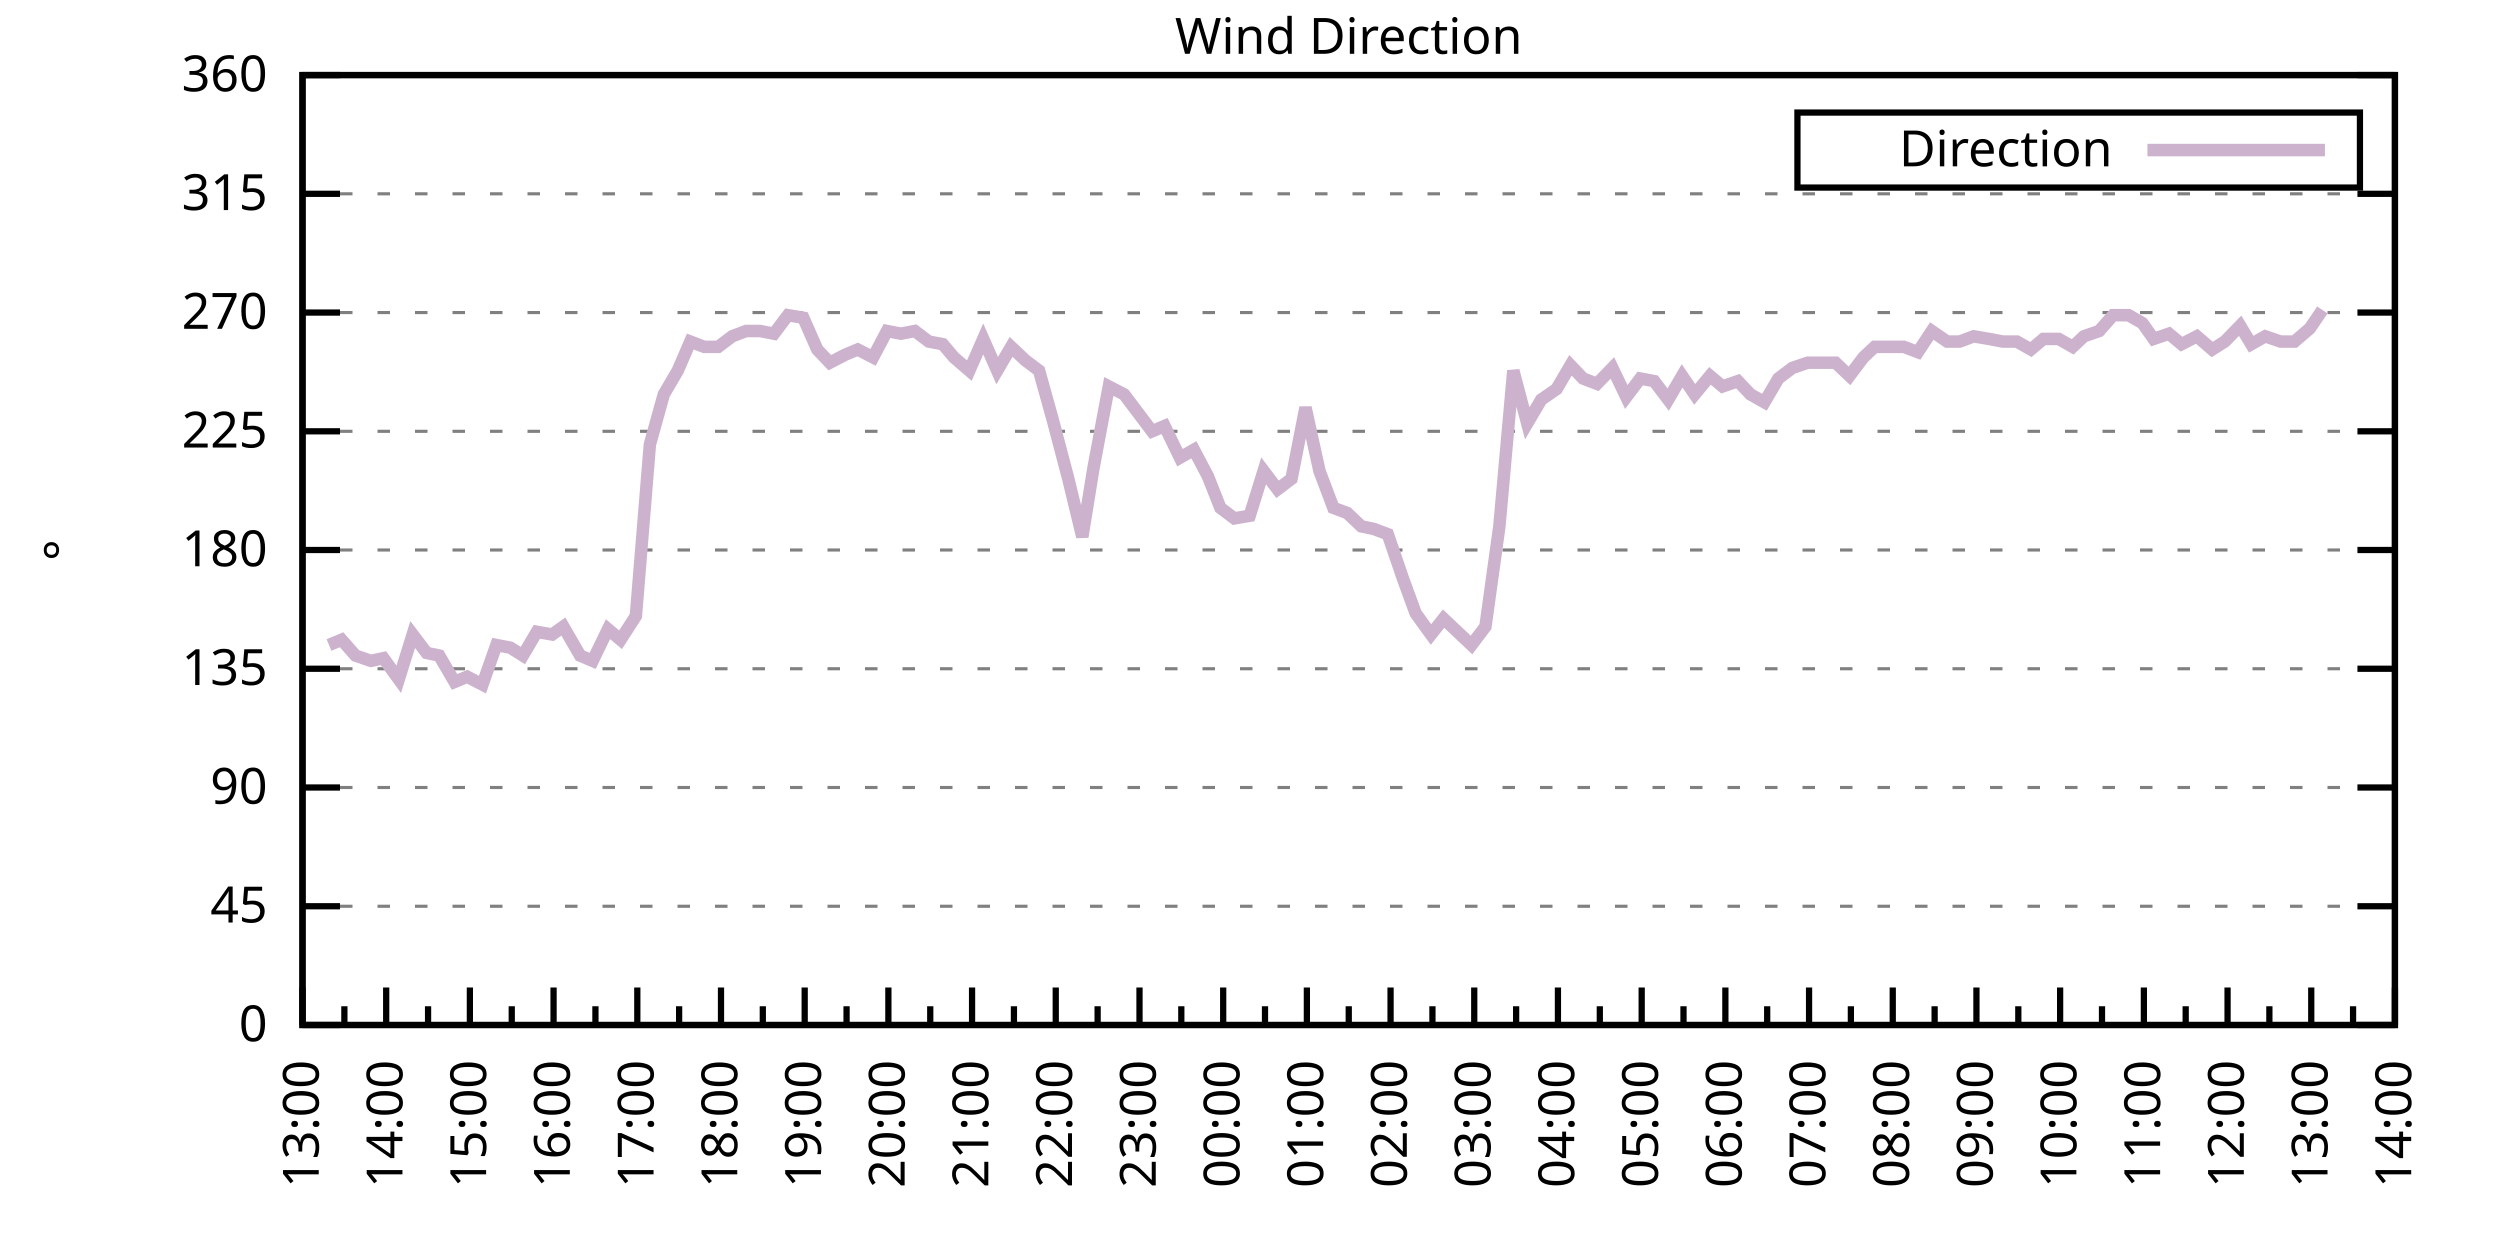
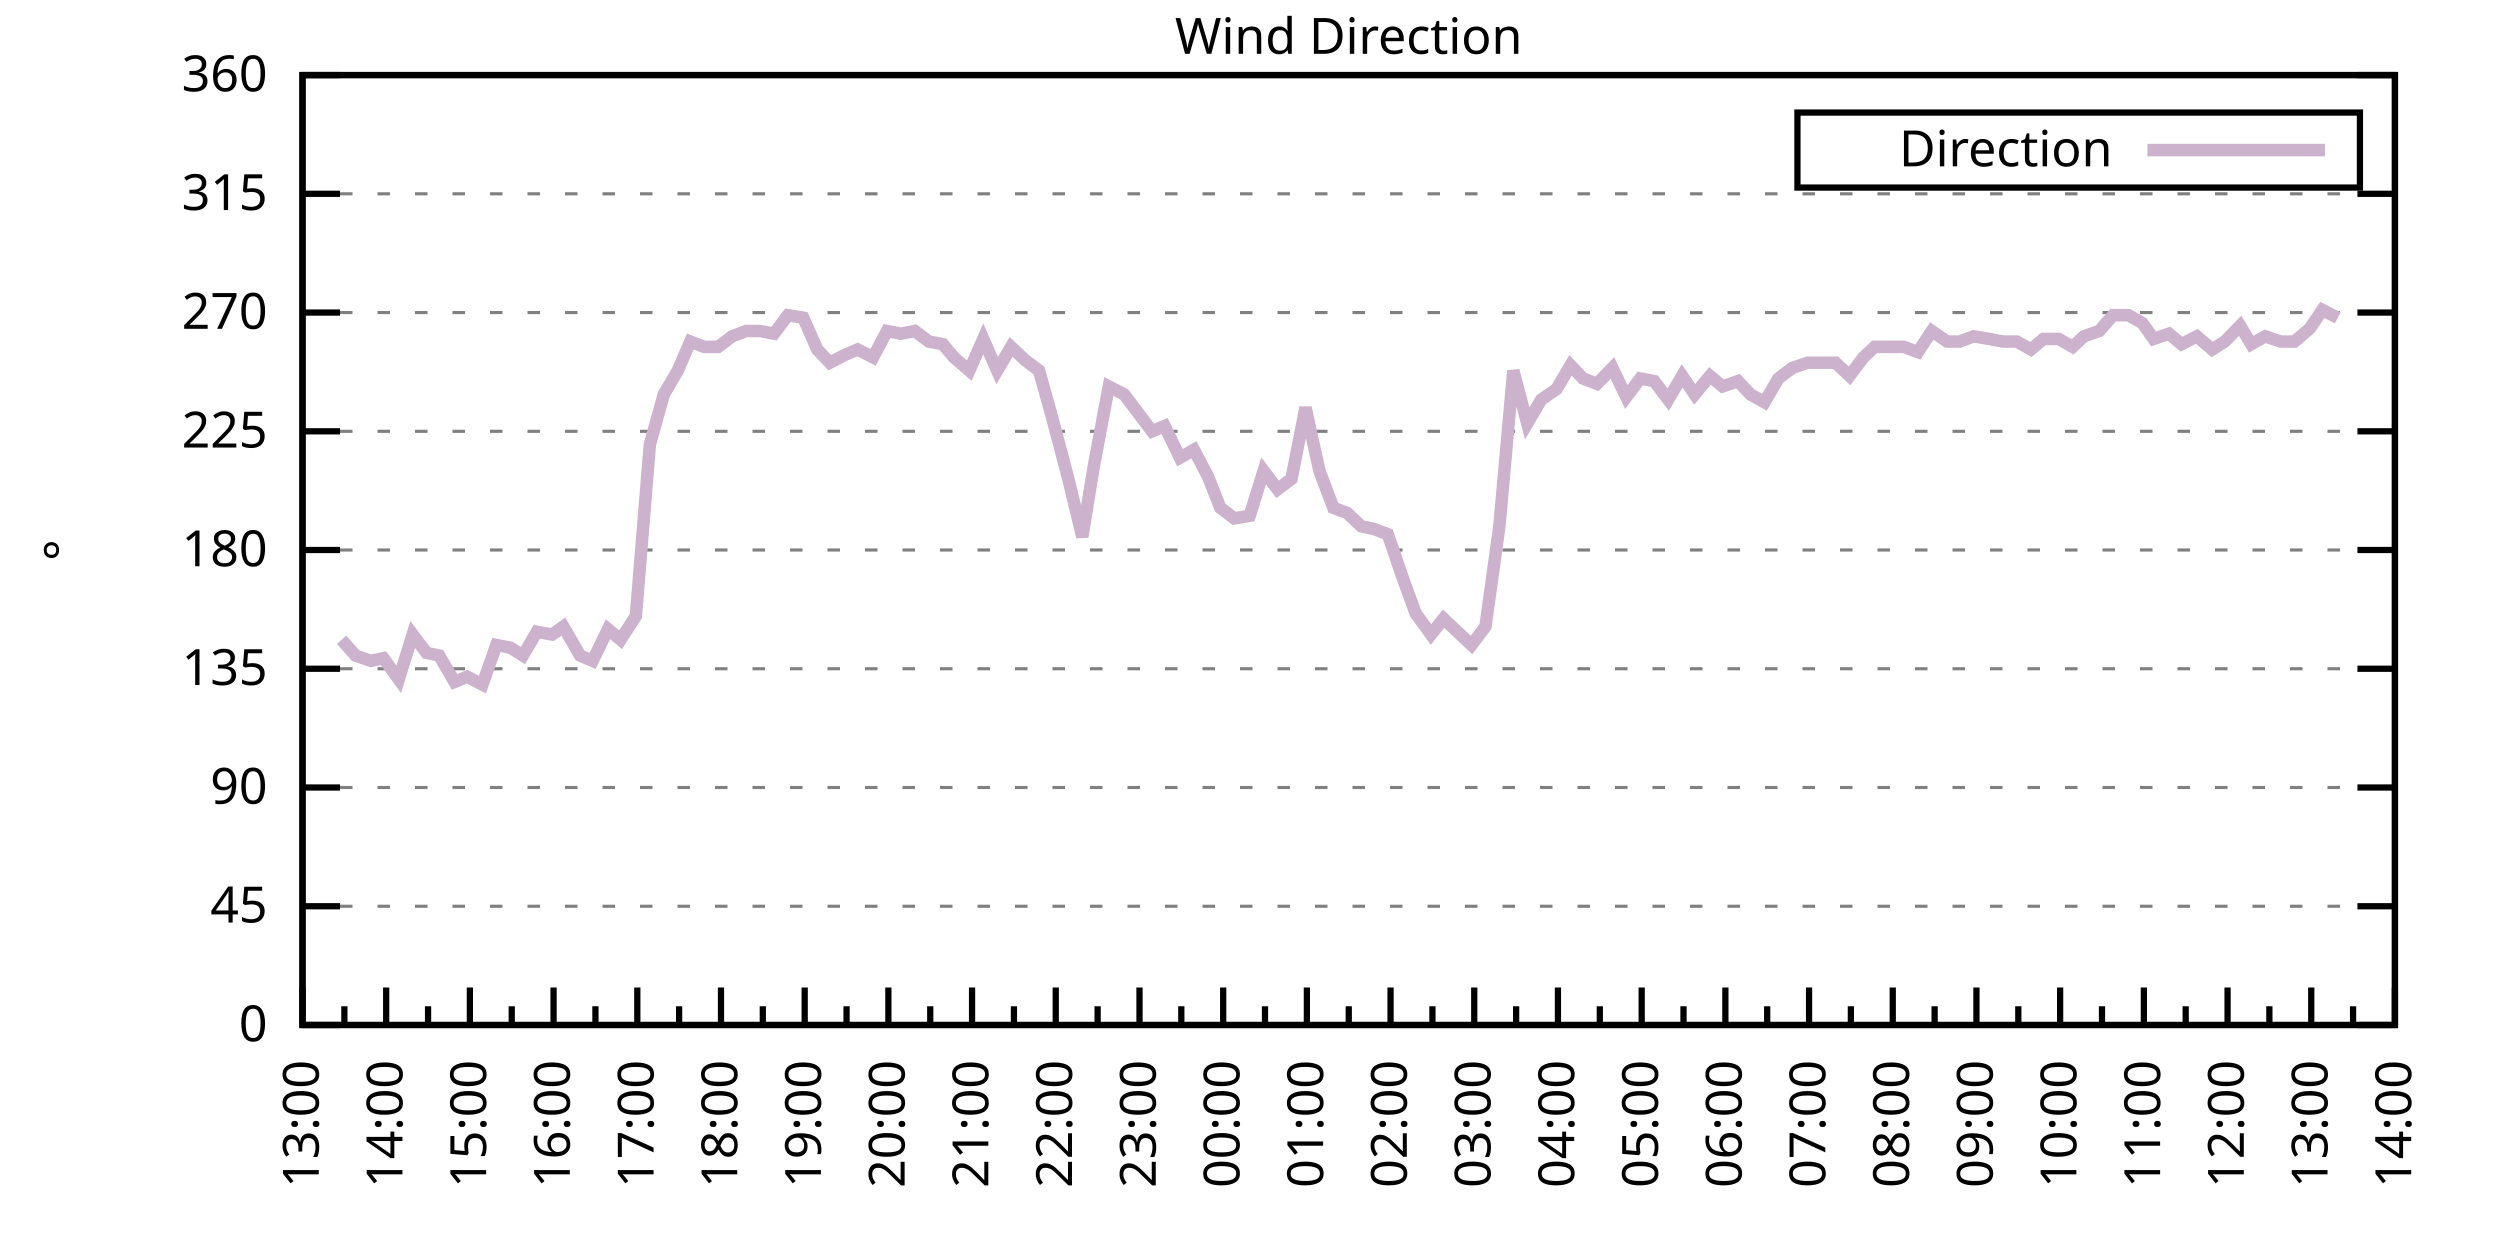
<svg xmlns="http://www.w3.org/2000/svg" xmlns:xlink="http://www.w3.org/1999/xlink" width="400" height="200" viewBox="0 0 400 200">
  <g id="gnuplot_canvas">
    <rect x="0" y="0" width="400" height="200" fill="none" />
    <defs>
      <circle id="gpDot" r="0.5" stroke-width="0.5" stroke="currentColor" />
      <path id="gpPt0" stroke-width="0.333" stroke="currentColor" d="M-1,0 h2 M0,-1 v2" />
      <path id="gpPt1" stroke-width="0.333" stroke="currentColor" d="M-1,-1 L1,1 M1,-1 L-1,1" />
      <path id="gpPt2" stroke-width="0.333" stroke="currentColor" d="M-1,0 L1,0 M0,-1 L0,1 M-1,-1 L1,1 M-1,1 L1,-1" />
      <rect id="gpPt3" stroke-width="0.333" stroke="currentColor" x="-1" y="-1" width="2" height="2" />
      <rect id="gpPt4" stroke-width="0.333" stroke="currentColor" fill="currentColor" x="-1" y="-1" width="2" height="2" />
      <circle id="gpPt5" stroke-width="0.333" stroke="currentColor" cx="0" cy="0" r="1" />
      <use xlink:href="#gpPt5" id="gpPt6" fill="currentColor" stroke="none" />
      <path id="gpPt7" stroke-width="0.333" stroke="currentColor" d="M0,-1.33 L-1.33,0.67 L1.33,0.67 z" />
      <use xlink:href="#gpPt7" id="gpPt8" fill="currentColor" stroke="none" />
      <use xlink:href="#gpPt7" id="gpPt9" stroke="currentColor" transform="rotate(180)" />
      <use xlink:href="#gpPt9" id="gpPt10" fill="currentColor" stroke="none" />
      <use xlink:href="#gpPt3" id="gpPt11" stroke="currentColor" transform="rotate(45)" />
      <use xlink:href="#gpPt11" id="gpPt12" fill="currentColor" stroke="none" />
      <path id="gpPt13" stroke-width="0.333" stroke="currentColor" d="M0,1.330 L1.265,0.411 L0.782,-1.067 L-0.782,-1.076 L-1.265,0.411 z" />
      <use xlink:href="#gpPt13" id="gpPt14" fill="currentColor" stroke="none" />
      <filter id="textbox" filterUnits="objectBoundingBox" x="0" y="0" height="1" width="1">
        <feFlood flood-color="white" flood-opacity="1" result="bgnd" />
        <feComposite in="SourceGraphic" in2="bgnd" operator="atop" />
      </filter>
      <filter id="greybox" filterUnits="objectBoundingBox" x="0" y="0" height="1" width="1">
        <feFlood flood-color="lightgrey" flood-opacity="1" result="grey" />
        <feComposite in="SourceGraphic" in2="grey" operator="atop" />
      </filter>
    </defs>
    <g fill="none" color="white" stroke="currentColor" stroke-width="1.00" stroke-linecap="butt" stroke-linejoin="miter">
</g>
    <g fill="none" color="black" stroke="currentColor" stroke-width="1.00" stroke-linecap="butt" stroke-linejoin="miter">
      <g stroke="none" shape-rendering="crispEdges">
        <polygon fill="rgb(255, 255, 255)" points="48.40,164.00 383.18,164.00 383.18,12.02 48.40,12.02 " />
      </g>
    </g>
    <g fill="none" color="black" stroke="currentColor" stroke-width="1.00" stroke-linecap="butt" stroke-linejoin="miter">
</g>
    <g fill="none" color="black" stroke="black" stroke-width="0.50" stroke-linecap="butt" stroke-linejoin="miter">
</g>
    <g fill="none" color="gray" stroke="currentColor" stroke-width="0.50" stroke-linecap="butt" stroke-linejoin="miter">
      <path stroke="gray" stroke-dasharray="2,4" class="gridline" d="M48.40,164.00 L383.19,164.00  " />
    </g>
    <g fill="none" color="gray" stroke="gray" stroke-width="1.00" stroke-linecap="butt" stroke-linejoin="miter">
</g>
    <g fill="none" color="black" stroke="currentColor" stroke-width="1.00" stroke-linecap="butt" stroke-linejoin="miter">
      <path stroke="black" d="M48.40,164.00 L54.40,164.00 M383.19,164.00 L377.19,164.00  " />
      <g transform="translate(42.80,166.60)" stroke="none" fill="black" font-family="Sans" font-size="8.00" text-anchor="end">
        <text>
          <tspan font-family="Sans"> 0</tspan>
        </text>
      </g>
    </g>
    <g fill="none" color="black" stroke="currentColor" stroke-width="1.00" stroke-linecap="butt" stroke-linejoin="miter">
</g>
    <g fill="none" color="black" stroke="black" stroke-width="0.50" stroke-linecap="butt" stroke-linejoin="miter">
</g>
    <g fill="none" color="gray" stroke="currentColor" stroke-width="0.50" stroke-linecap="butt" stroke-linejoin="miter">
      <path stroke="gray" stroke-dasharray="2,4" class="gridline" d="M48.40,145.00 L383.19,145.00  " />
    </g>
    <g fill="none" color="gray" stroke="gray" stroke-width="1.00" stroke-linecap="butt" stroke-linejoin="miter">
</g>
    <g fill="none" color="black" stroke="currentColor" stroke-width="1.00" stroke-linecap="butt" stroke-linejoin="miter">
      <path stroke="black" d="M48.40,145.00 L54.40,145.00 M383.19,145.00 L377.19,145.00  " />
      <g transform="translate(42.80,147.60)" stroke="none" fill="black" font-family="Sans" font-size="8.00" text-anchor="end">
        <text>
          <tspan font-family="Sans"> 45</tspan>
        </text>
      </g>
    </g>
    <g fill="none" color="black" stroke="currentColor" stroke-width="1.00" stroke-linecap="butt" stroke-linejoin="miter">
</g>
    <g fill="none" color="black" stroke="black" stroke-width="0.50" stroke-linecap="butt" stroke-linejoin="miter">
</g>
    <g fill="none" color="gray" stroke="currentColor" stroke-width="0.50" stroke-linecap="butt" stroke-linejoin="miter">
      <path stroke="gray" stroke-dasharray="2,4" class="gridline" d="M48.40,126.00 L383.19,126.00  " />
    </g>
    <g fill="none" color="gray" stroke="gray" stroke-width="1.00" stroke-linecap="butt" stroke-linejoin="miter">
</g>
    <g fill="none" color="black" stroke="currentColor" stroke-width="1.00" stroke-linecap="butt" stroke-linejoin="miter">
      <path stroke="black" d="M48.40,126.00 L54.40,126.00 M383.19,126.00 L377.19,126.00  " />
      <g transform="translate(42.80,128.60)" stroke="none" fill="black" font-family="Sans" font-size="8.00" text-anchor="end">
        <text>
          <tspan font-family="Sans"> 90</tspan>
        </text>
      </g>
    </g>
    <g fill="none" color="black" stroke="currentColor" stroke-width="1.00" stroke-linecap="butt" stroke-linejoin="miter">
</g>
    <g fill="none" color="black" stroke="black" stroke-width="0.50" stroke-linecap="butt" stroke-linejoin="miter">
</g>
    <g fill="none" color="gray" stroke="currentColor" stroke-width="0.50" stroke-linecap="butt" stroke-linejoin="miter">
      <path stroke="gray" stroke-dasharray="2,4" class="gridline" d="M48.40,107.00 L383.19,107.00  " />
    </g>
    <g fill="none" color="gray" stroke="gray" stroke-width="1.00" stroke-linecap="butt" stroke-linejoin="miter">
</g>
    <g fill="none" color="black" stroke="currentColor" stroke-width="1.00" stroke-linecap="butt" stroke-linejoin="miter">
      <path stroke="black" d="M48.40,107.00 L54.40,107.00 M383.19,107.00 L377.19,107.00  " />
      <g transform="translate(42.80,109.60)" stroke="none" fill="black" font-family="Sans" font-size="8.00" text-anchor="end">
        <text>
          <tspan font-family="Sans"> 135</tspan>
        </text>
      </g>
    </g>
    <g fill="none" color="black" stroke="currentColor" stroke-width="1.00" stroke-linecap="butt" stroke-linejoin="miter">
</g>
    <g fill="none" color="black" stroke="black" stroke-width="0.50" stroke-linecap="butt" stroke-linejoin="miter">
</g>
    <g fill="none" color="gray" stroke="currentColor" stroke-width="0.50" stroke-linecap="butt" stroke-linejoin="miter">
      <path stroke="gray" stroke-dasharray="2,4" class="gridline" d="M48.40,88.00 L383.19,88.00  " />
    </g>
    <g fill="none" color="gray" stroke="gray" stroke-width="1.00" stroke-linecap="butt" stroke-linejoin="miter">
</g>
    <g fill="none" color="black" stroke="currentColor" stroke-width="1.00" stroke-linecap="butt" stroke-linejoin="miter">
      <path stroke="black" d="M48.40,88.00 L54.40,88.00 M383.19,88.00 L377.19,88.00  " />
      <g transform="translate(42.80,90.60)" stroke="none" fill="black" font-family="Sans" font-size="8.00" text-anchor="end">
        <text>
          <tspan font-family="Sans"> 180</tspan>
        </text>
      </g>
    </g>
    <g fill="none" color="black" stroke="currentColor" stroke-width="1.00" stroke-linecap="butt" stroke-linejoin="miter">
</g>
    <g fill="none" color="black" stroke="black" stroke-width="0.50" stroke-linecap="butt" stroke-linejoin="miter">
</g>
    <g fill="none" color="gray" stroke="currentColor" stroke-width="0.50" stroke-linecap="butt" stroke-linejoin="miter">
      <path stroke="gray" stroke-dasharray="2,4" class="gridline" d="M48.40,69.01 L383.19,69.01  " />
    </g>
    <g fill="none" color="gray" stroke="gray" stroke-width="1.00" stroke-linecap="butt" stroke-linejoin="miter">
</g>
    <g fill="none" color="black" stroke="currentColor" stroke-width="1.00" stroke-linecap="butt" stroke-linejoin="miter">
      <path stroke="black" d="M48.40,69.01 L54.40,69.01 M383.19,69.01 L377.19,69.01  " />
      <g transform="translate(42.80,71.61)" stroke="none" fill="black" font-family="Sans" font-size="8.00" text-anchor="end">
        <text>
          <tspan font-family="Sans"> 225</tspan>
        </text>
      </g>
    </g>
    <g fill="none" color="black" stroke="currentColor" stroke-width="1.00" stroke-linecap="butt" stroke-linejoin="miter">
</g>
    <g fill="none" color="black" stroke="black" stroke-width="0.50" stroke-linecap="butt" stroke-linejoin="miter">
</g>
    <g fill="none" color="gray" stroke="currentColor" stroke-width="0.50" stroke-linecap="butt" stroke-linejoin="miter">
      <path stroke="gray" stroke-dasharray="2,4" class="gridline" d="M48.40,50.01 L383.19,50.01  " />
    </g>
    <g fill="none" color="gray" stroke="gray" stroke-width="1.00" stroke-linecap="butt" stroke-linejoin="miter">
</g>
    <g fill="none" color="black" stroke="currentColor" stroke-width="1.00" stroke-linecap="butt" stroke-linejoin="miter">
      <path stroke="black" d="M48.40,50.01 L54.40,50.01 M383.19,50.01 L377.19,50.01  " />
      <g transform="translate(42.80,52.61)" stroke="none" fill="black" font-family="Sans" font-size="8.00" text-anchor="end">
        <text>
          <tspan font-family="Sans"> 270</tspan>
        </text>
      </g>
    </g>
    <g fill="none" color="black" stroke="currentColor" stroke-width="1.00" stroke-linecap="butt" stroke-linejoin="miter">
</g>
    <g fill="none" color="black" stroke="black" stroke-width="0.50" stroke-linecap="butt" stroke-linejoin="miter">
</g>
    <g fill="none" color="gray" stroke="currentColor" stroke-width="0.50" stroke-linecap="butt" stroke-linejoin="miter">
      <path stroke="gray" stroke-dasharray="2,4" class="gridline" d="M48.40,31.01 L383.19,31.01  " />
    </g>
    <g fill="none" color="gray" stroke="gray" stroke-width="1.00" stroke-linecap="butt" stroke-linejoin="miter">
</g>
    <g fill="none" color="black" stroke="currentColor" stroke-width="1.00" stroke-linecap="butt" stroke-linejoin="miter">
      <path stroke="black" d="M48.40,31.01 L54.40,31.01 M383.19,31.01 L377.19,31.01  " />
      <g transform="translate(42.80,33.61)" stroke="none" fill="black" font-family="Sans" font-size="8.00" text-anchor="end">
        <text>
          <tspan font-family="Sans"> 315</tspan>
        </text>
      </g>
    </g>
    <g fill="none" color="black" stroke="currentColor" stroke-width="1.00" stroke-linecap="butt" stroke-linejoin="miter">
</g>
    <g fill="none" color="black" stroke="black" stroke-width="0.50" stroke-linecap="butt" stroke-linejoin="miter">
</g>
    <g fill="none" color="gray" stroke="currentColor" stroke-width="0.50" stroke-linecap="butt" stroke-linejoin="miter">
      <path stroke="gray" stroke-dasharray="2,4" class="gridline" d="M48.40,12.01 L383.19,12.01  " />
    </g>
    <g fill="none" color="gray" stroke="gray" stroke-width="1.00" stroke-linecap="butt" stroke-linejoin="miter">
</g>
    <g fill="none" color="black" stroke="currentColor" stroke-width="1.00" stroke-linecap="butt" stroke-linejoin="miter">
      <path stroke="black" d="M48.40,12.01 L54.40,12.01 M383.19,12.01 L377.19,12.01  " />
      <g transform="translate(42.80,14.61)" stroke="none" fill="black" font-family="Sans" font-size="8.00" text-anchor="end">
        <text>
          <tspan font-family="Sans"> 360</tspan>
        </text>
      </g>
    </g>
    <g fill="none" color="black" stroke="currentColor" stroke-width="1.00" stroke-linecap="butt" stroke-linejoin="miter">
      <path stroke="black" d="M48.40,164.00 L48.40,158.00  " />
      <g transform="translate(51.00,169.60) rotate(270)" stroke="none" fill="black" font-family="Sans" font-size="8.00" text-anchor="end">
        <text>
          <tspan font-family="Sans">13:00</tspan>
        </text>
      </g>
    </g>
    <g fill="none" color="black" stroke="currentColor" stroke-width="1.00" stroke-linecap="butt" stroke-linejoin="miter">
      <path stroke="black" d="M55.10,164.00 L55.10,161.00 M61.79,164.00 L61.79,158.00  " />
      <g transform="translate(64.39,169.60) rotate(270)" stroke="none" fill="black" font-family="Sans" font-size="8.00" text-anchor="end">
        <text>
          <tspan font-family="Sans">14:00</tspan>
        </text>
      </g>
    </g>
    <g fill="none" color="black" stroke="currentColor" stroke-width="1.00" stroke-linecap="butt" stroke-linejoin="miter">
      <path stroke="black" d="M68.49,164.00 L68.49,161.00 M75.18,164.00 L75.18,158.00  " />
      <g transform="translate(77.78,169.60) rotate(270)" stroke="none" fill="black" font-family="Sans" font-size="8.00" text-anchor="end">
        <text>
          <tspan font-family="Sans">15:00</tspan>
        </text>
      </g>
    </g>
    <g fill="none" color="black" stroke="currentColor" stroke-width="1.00" stroke-linecap="butt" stroke-linejoin="miter">
      <path stroke="black" d="M81.88,164.00 L81.88,161.00 M88.57,164.00 L88.57,158.00  " />
      <g transform="translate(91.17,169.60) rotate(270)" stroke="none" fill="black" font-family="Sans" font-size="8.00" text-anchor="end">
        <text>
          <tspan font-family="Sans">16:00</tspan>
        </text>
      </g>
    </g>
    <g fill="none" color="black" stroke="currentColor" stroke-width="1.00" stroke-linecap="butt" stroke-linejoin="miter">
      <path stroke="black" d="M95.27,164.00 L95.27,161.00 M101.97,164.00 L101.97,158.00  " />
      <g transform="translate(104.57,169.60) rotate(270)" stroke="none" fill="black" font-family="Sans" font-size="8.00" text-anchor="end">
        <text>
          <tspan font-family="Sans">17:00</tspan>
        </text>
      </g>
    </g>
    <g fill="none" color="black" stroke="currentColor" stroke-width="1.00" stroke-linecap="butt" stroke-linejoin="miter">
      <path stroke="black" d="M108.66,164.00 L108.66,161.00 M115.36,164.00 L115.36,158.00  " />
      <g transform="translate(117.96,169.60) rotate(270)" stroke="none" fill="black" font-family="Sans" font-size="8.00" text-anchor="end">
        <text>
          <tspan font-family="Sans">18:00</tspan>
        </text>
      </g>
    </g>
    <g fill="none" color="black" stroke="currentColor" stroke-width="1.00" stroke-linecap="butt" stroke-linejoin="miter">
      <path stroke="black" d="M122.05,164.00 L122.05,161.00 M128.75,164.00 L128.75,158.00  " />
      <g transform="translate(131.35,169.60) rotate(270)" stroke="none" fill="black" font-family="Sans" font-size="8.00" text-anchor="end">
        <text>
          <tspan font-family="Sans">19:00</tspan>
        </text>
      </g>
    </g>
    <g fill="none" color="black" stroke="currentColor" stroke-width="1.00" stroke-linecap="butt" stroke-linejoin="miter">
      <path stroke="black" d="M135.45,164.00 L135.45,161.00 M142.14,164.00 L142.14,158.00  " />
      <g transform="translate(144.74,169.60) rotate(270)" stroke="none" fill="black" font-family="Sans" font-size="8.00" text-anchor="end">
        <text>
          <tspan font-family="Sans">20:00</tspan>
        </text>
      </g>
    </g>
    <g fill="none" color="black" stroke="currentColor" stroke-width="1.00" stroke-linecap="butt" stroke-linejoin="miter">
      <path stroke="black" d="M148.84,164.00 L148.84,161.00 M155.53,164.00 L155.53,158.00  " />
      <g transform="translate(158.13,169.60) rotate(270)" stroke="none" fill="black" font-family="Sans" font-size="8.00" text-anchor="end">
        <text>
          <tspan font-family="Sans">21:00</tspan>
        </text>
      </g>
    </g>
    <g fill="none" color="black" stroke="currentColor" stroke-width="1.00" stroke-linecap="butt" stroke-linejoin="miter">
      <path stroke="black" d="M162.23,164.00 L162.23,161.00 M168.92,164.00 L168.92,158.00  " />
      <g transform="translate(171.52,169.60) rotate(270)" stroke="none" fill="black" font-family="Sans" font-size="8.00" text-anchor="end">
        <text>
          <tspan font-family="Sans">22:00</tspan>
        </text>
      </g>
    </g>
    <g fill="none" color="black" stroke="currentColor" stroke-width="1.00" stroke-linecap="butt" stroke-linejoin="miter">
      <path stroke="black" d="M175.62,164.00 L175.62,161.00 M182.32,164.00 L182.32,158.00  " />
      <g transform="translate(184.92,169.60) rotate(270)" stroke="none" fill="black" font-family="Sans" font-size="8.00" text-anchor="end">
        <text>
          <tspan font-family="Sans">23:00</tspan>
        </text>
      </g>
    </g>
    <g fill="none" color="black" stroke="currentColor" stroke-width="1.00" stroke-linecap="butt" stroke-linejoin="miter">
      <path stroke="black" d="M189.01,164.00 L189.01,161.00 M195.71,164.00 L195.71,158.00  " />
      <g transform="translate(198.31,169.60) rotate(270)" stroke="none" fill="black" font-family="Sans" font-size="8.00" text-anchor="end">
        <text>
          <tspan font-family="Sans">00:00</tspan>
        </text>
      </g>
    </g>
    <g fill="none" color="black" stroke="currentColor" stroke-width="1.00" stroke-linecap="butt" stroke-linejoin="miter">
      <path stroke="black" d="M202.40,164.00 L202.40,161.00 M209.10,164.00 L209.10,158.00  " />
      <g transform="translate(211.70,169.60) rotate(270)" stroke="none" fill="black" font-family="Sans" font-size="8.00" text-anchor="end">
        <text>
          <tspan font-family="Sans">01:00</tspan>
        </text>
      </g>
    </g>
    <g fill="none" color="black" stroke="currentColor" stroke-width="1.00" stroke-linecap="butt" stroke-linejoin="miter">
      <path stroke="black" d="M215.80,164.00 L215.80,161.00 M222.49,164.00 L222.49,158.00  " />
      <g transform="translate(225.09,169.60) rotate(270)" stroke="none" fill="black" font-family="Sans" font-size="8.00" text-anchor="end">
        <text>
          <tspan font-family="Sans">02:00</tspan>
        </text>
      </g>
    </g>
    <g fill="none" color="black" stroke="currentColor" stroke-width="1.00" stroke-linecap="butt" stroke-linejoin="miter">
      <path stroke="black" d="M229.19,164.00 L229.19,161.00 M235.88,164.00 L235.88,158.00  " />
      <g transform="translate(238.48,169.60) rotate(270)" stroke="none" fill="black" font-family="Sans" font-size="8.00" text-anchor="end">
        <text>
          <tspan font-family="Sans">03:00</tspan>
        </text>
      </g>
    </g>
    <g fill="none" color="black" stroke="currentColor" stroke-width="1.00" stroke-linecap="butt" stroke-linejoin="miter">
      <path stroke="black" d="M242.58,164.00 L242.58,161.00 M249.27,164.00 L249.27,158.00  " />
      <g transform="translate(251.87,169.60) rotate(270)" stroke="none" fill="black" font-family="Sans" font-size="8.00" text-anchor="end">
        <text>
          <tspan font-family="Sans">04:00</tspan>
        </text>
      </g>
    </g>
    <g fill="none" color="black" stroke="currentColor" stroke-width="1.00" stroke-linecap="butt" stroke-linejoin="miter">
      <path stroke="black" d="M255.97,164.00 L255.97,161.00 M262.67,164.00 L262.67,158.00  " />
      <g transform="translate(265.27,169.60) rotate(270)" stroke="none" fill="black" font-family="Sans" font-size="8.00" text-anchor="end">
        <text>
          <tspan font-family="Sans">05:00</tspan>
        </text>
      </g>
    </g>
    <g fill="none" color="black" stroke="currentColor" stroke-width="1.00" stroke-linecap="butt" stroke-linejoin="miter">
      <path stroke="black" d="M269.36,164.00 L269.36,161.00 M276.06,164.00 L276.06,158.00  " />
      <g transform="translate(278.66,169.60) rotate(270)" stroke="none" fill="black" font-family="Sans" font-size="8.00" text-anchor="end">
        <text>
          <tspan font-family="Sans">06:00</tspan>
        </text>
      </g>
    </g>
    <g fill="none" color="black" stroke="currentColor" stroke-width="1.00" stroke-linecap="butt" stroke-linejoin="miter">
      <path stroke="black" d="M282.75,164.00 L282.75,161.00 M289.45,164.00 L289.45,158.00  " />
      <g transform="translate(292.05,169.60) rotate(270)" stroke="none" fill="black" font-family="Sans" font-size="8.00" text-anchor="end">
        <text>
          <tspan font-family="Sans">07:00</tspan>
        </text>
      </g>
    </g>
    <g fill="none" color="black" stroke="currentColor" stroke-width="1.00" stroke-linecap="butt" stroke-linejoin="miter">
      <path stroke="black" d="M296.14,164.00 L296.14,161.00 M302.84,164.00 L302.84,158.00  " />
      <g transform="translate(305.44,169.60) rotate(270)" stroke="none" fill="black" font-family="Sans" font-size="8.00" text-anchor="end">
        <text>
          <tspan font-family="Sans">08:00</tspan>
        </text>
      </g>
    </g>
    <g fill="none" color="black" stroke="currentColor" stroke-width="1.00" stroke-linecap="butt" stroke-linejoin="miter">
      <path stroke="black" d="M309.54,164.00 L309.54,161.00 M316.23,164.00 L316.23,158.00  " />
      <g transform="translate(318.83,169.60) rotate(270)" stroke="none" fill="black" font-family="Sans" font-size="8.00" text-anchor="end">
        <text>
          <tspan font-family="Sans">09:00</tspan>
        </text>
      </g>
    </g>
    <g fill="none" color="black" stroke="currentColor" stroke-width="1.00" stroke-linecap="butt" stroke-linejoin="miter">
      <path stroke="black" d="M322.93,164.00 L322.93,161.00 M329.62,164.00 L329.62,158.00  " />
      <g transform="translate(332.22,169.60) rotate(270)" stroke="none" fill="black" font-family="Sans" font-size="8.00" text-anchor="end">
        <text>
          <tspan font-family="Sans">10:00</tspan>
        </text>
      </g>
    </g>
    <g fill="none" color="black" stroke="currentColor" stroke-width="1.00" stroke-linecap="butt" stroke-linejoin="miter">
      <path stroke="black" d="M336.32,164.00 L336.32,161.00 M343.02,164.00 L343.02,158.00  " />
      <g transform="translate(345.62,169.60) rotate(270)" stroke="none" fill="black" font-family="Sans" font-size="8.00" text-anchor="end">
        <text>
          <tspan font-family="Sans">11:00</tspan>
        </text>
      </g>
    </g>
    <g fill="none" color="black" stroke="currentColor" stroke-width="1.00" stroke-linecap="butt" stroke-linejoin="miter">
      <path stroke="black" d="M349.71,164.00 L349.71,161.00 M356.41,164.00 L356.41,158.00  " />
      <g transform="translate(359.01,169.60) rotate(270)" stroke="none" fill="black" font-family="Sans" font-size="8.00" text-anchor="end">
        <text>
          <tspan font-family="Sans">12:00</tspan>
        </text>
      </g>
    </g>
    <g fill="none" color="black" stroke="currentColor" stroke-width="1.00" stroke-linecap="butt" stroke-linejoin="miter">
      <path stroke="black" d="M363.10,164.00 L363.10,161.00 M369.80,164.00 L369.80,158.00  " />
      <g transform="translate(372.40,169.60) rotate(270)" stroke="none" fill="black" font-family="Sans" font-size="8.00" text-anchor="end">
        <text>
          <tspan font-family="Sans">13:00</tspan>
        </text>
      </g>
    </g>
    <g fill="none" color="black" stroke="currentColor" stroke-width="1.00" stroke-linecap="butt" stroke-linejoin="miter">
      <path stroke="black" d="M376.49,164.00 L376.49,161.00 M383.19,164.00 L383.19,158.00  " />
      <g transform="translate(385.79,169.60) rotate(270)" stroke="none" fill="black" font-family="Sans" font-size="8.00" text-anchor="end">
        <text>
          <tspan font-family="Sans">14:00</tspan>
        </text>
      </g>
    </g>
    <g fill="none" color="black" stroke="currentColor" stroke-width="1.00" stroke-linecap="butt" stroke-linejoin="miter">
</g>
    <g fill="none" color="black" stroke="currentColor" stroke-width="1.00" stroke-linecap="butt" stroke-linejoin="miter">
      <path stroke="black" d="M48.40,12.01 L48.40,164.00 L383.19,164.00 L383.19,12.01 L48.40,12.01 Z  " />
    </g>
    <g fill="none" color="black" stroke="currentColor" stroke-width="1.00" stroke-linecap="butt" stroke-linejoin="miter">
      <g transform="translate(12.80,88.01) rotate(270)" stroke="none" fill="black" font-family="Sans" font-size="8.00" text-anchor="middle">
        <text>
          <tspan font-family="Sans">°</tspan>
        </text>
      </g>
    </g>
    <g fill="none" color="black" stroke="currentColor" stroke-width="1.00" stroke-linecap="butt" stroke-linejoin="miter">
</g>
    <g fill="none" color="black" stroke="currentColor" stroke-width="1.00" stroke-linecap="butt" stroke-linejoin="miter">
      <path stroke="black" d="M287.59,30.01 L287.59,18.01 L377.59,18.01 L377.59,30.01 L287.59,30.01 Z  " />
    </g>
    <g id="Wind_direction_plot_1">
      <g fill="none" color="white" stroke="black" stroke-width="2.00" stroke-linecap="butt" stroke-linejoin="miter">
</g>
      <g fill="none" color="black" stroke="currentColor" stroke-width="2.00" stroke-linecap="butt" stroke-linejoin="miter">
        <g transform="translate(337.99,26.61)" stroke="none" fill="black" font-family="Sans" font-size="8.00" text-anchor="end">
          <text>
            <tspan font-family="Sans">Direction</tspan>
          </text>
        </g>
      </g>
      <g fill="none" color="black" stroke="currentColor" stroke-width="2.00" stroke-linecap="butt" stroke-linejoin="miter">
-         <path stroke="rgb(204, 178, 204)" d="M343.59,24.01 L371.99,24.01 M52.64,103.20 L54.65,102.36 L56.88,104.89 L59.34,105.74 L61.35,105.31 L63.80,108.69   L66.03,101.52 L68.26,104.47 L70.27,104.89 L72.73,109.11 L74.74,108.27 L77.19,109.54 L79.42,103.20 L81.66,103.63   L83.66,104.89 L85.90,101.09 L88.35,101.52 L90.14,100.25 L92.82,104.89 L94.82,105.74 L97.28,100.67 L99.29,102.36   L101.74,98.56 L103.98,71.12 L106.21,63.10 L108.44,59.30 L110.45,54.65 L112.68,55.50 L114.91,55.50 L117.14,53.81   L119.38,52.96 L121.61,52.96 L123.84,53.39 L126.07,50.43 L128.53,50.85 L130.76,55.92 L132.77,58.03 L135.22,56.76   L137.23,55.92 L139.69,57.18 L141.92,52.96 L144.15,53.39 L146.38,52.96 L148.61,54.65 L150.85,55.07 L152.63,57.18   L155.09,59.30 L157.32,54.23 L159.55,59.30 L161.78,55.50 L164.01,57.61 L166.25,59.30 L168.48,67.32 L170.93,76.61   L173.17,85.89 L174.95,74.92 L177.41,61.83 L179.86,63.10 L182.09,66.05 L184.32,69.01 L186.33,68.16 L188.79,73.23   L191.02,71.96 L193.25,76.18 L195.26,81.25 L197.49,82.94 L199.95,82.52 L202.18,75.34 L204.41,78.29 L206.64,76.61   L208.88,65.21 L211.11,75.34 L213.34,81.25 L215.57,82.09 L217.80,84.21 L219.81,84.63 L222.04,85.47 L224.50,92.65   L226.51,98.14 L228.96,101.52 L230.97,98.98 L233.20,101.09 L235.44,103.20 L237.67,100.25 L239.90,84.21 L242.13,59.30   L244.36,67.74 L246.60,63.94 L249.05,62.25 L251.28,58.45 L253.29,60.56 L255.52,61.41 L257.98,58.87 L260.21,63.52   L262.44,60.56 L264.67,60.98 L266.91,63.94 L269.14,60.14 L271.15,63.10 L273.60,60.14 L275.61,61.83 L278.07,60.98   L280.07,63.10 L282.31,64.36 L284.54,60.56 L286.77,58.87 L289.23,58.03 L291.46,58.03 L293.69,58.03 L295.92,60.14   L298.15,57.18 L299.94,55.50 L304.63,55.50 L306.86,56.34 L309.09,52.96 L311.54,54.65 L313.55,54.65 L315.79,53.81   L318.24,54.23 L320.47,54.65 L322.70,54.65 L324.94,55.92 L326.95,54.23 L329.40,54.23 L331.63,55.50 L333.42,53.81   L335.87,52.96 L338.10,50.43 L340.56,50.43 L342.79,51.70 L344.58,54.23 L347.03,53.39 L349.04,55.07 L351.50,53.81   L353.95,55.92 L355.96,54.65 L358.42,52.12 L360.20,55.07 L362.43,53.81 L364.89,54.65 L367.12,54.65 L369.58,52.54   L371.58,49.59  " />
+         <path stroke="rgb(204, 178, 204)" d="M343.59,24.01 L371.99,24.01 M54.65,102.36 L56.88,104.89 L59.34,105.74 L61.35,105.31 L63.80,108.69 L66.03,101.52   L68.26,104.47 L70.27,104.89 L72.73,109.11 L74.74,108.27 L77.19,109.54 L79.42,103.20 L81.66,103.63 L83.66,104.89   L85.90,101.09 L88.35,101.52 L90.14,100.25 L92.82,104.89 L94.82,105.74 L97.28,100.67 L99.29,102.36 L101.74,98.56   L103.98,71.12 L106.21,63.10 L108.44,59.30 L110.45,54.65 L112.68,55.50 L114.91,55.50 L117.14,53.81 L119.38,52.96   L121.61,52.96 L123.84,53.39 L126.07,50.43 L128.53,50.85 L130.76,55.92 L132.77,58.03 L135.22,56.76 L137.23,55.92   L139.69,57.18 L141.92,52.96 L144.15,53.39 L146.38,52.96 L148.61,54.65 L150.85,55.07 L152.63,57.18 L155.09,59.30   L157.32,54.23 L159.55,59.30 L161.78,55.50 L164.01,57.61 L166.25,59.30 L168.48,67.32 L170.93,76.61 L173.17,85.89   L174.95,74.92 L177.41,61.83 L179.86,63.10 L182.09,66.05 L184.32,69.01 L186.33,68.16 L188.79,73.23 L191.02,71.96   L193.25,76.18 L195.26,81.25 L197.49,82.94 L199.95,82.52 L202.18,75.34 L204.41,78.29 L206.64,76.61 L208.88,65.21   L211.11,75.34 L213.34,81.25 L215.57,82.09 L217.80,84.21 L219.81,84.63 L222.04,85.47 L224.50,92.65 L226.51,98.14   L228.96,101.52 L230.97,98.98 L233.20,101.09 L235.44,103.20 L237.67,100.25 L239.90,84.21 L242.13,59.30 L244.36,67.74   L246.60,63.94 L249.05,62.25 L251.28,58.45 L253.29,60.56 L255.52,61.41 L257.98,58.87 L260.21,63.52 L262.44,60.56   L264.67,60.98 L266.91,63.94 L269.14,60.14 L271.15,63.10 L273.60,60.14 L275.61,61.83 L278.07,60.98 L280.07,63.10   L282.31,64.36 L284.54,60.56 L286.77,58.87 L289.23,58.03 L291.46,58.03 L293.69,58.03 L295.92,60.14 L298.15,57.18   L299.94,55.50 L304.63,55.50 L306.86,56.34 L309.09,52.96 L311.54,54.65 L313.55,54.65 L315.79,53.81 L318.24,54.23   L320.47,54.65 L322.70,54.65 L324.94,55.92 L326.95,54.23 L329.40,54.23 L331.63,55.50 L333.42,53.81 L335.87,52.96   L338.10,50.43 L340.56,50.43 L342.79,51.70 L344.58,54.23 L347.03,53.39 L349.04,55.07 L351.50,53.81 L353.95,55.92   L355.96,54.65 L358.42,52.12 L360.20,55.07 L362.43,53.81 L364.89,54.65 L367.12,54.65 L369.58,52.54 L371.58,49.59   L374.04,50.85  " />
      </g>
    </g>
    <g fill="none" color="black" stroke="currentColor" stroke-width="2.00" stroke-linecap="butt" stroke-linejoin="miter">
</g>
    <g fill="none" color="black" stroke="black" stroke-width="1.00" stroke-linecap="butt" stroke-linejoin="miter">
</g>
    <g fill="none" color="black" stroke="currentColor" stroke-width="1.00" stroke-linecap="butt" stroke-linejoin="miter">
      <path stroke="black" d="M48.40,12.01 L48.40,164.00 L383.19,164.00 L383.19,12.01 L48.40,12.01 Z  " />
    </g>
    <g fill="none" color="black" stroke="currentColor" stroke-width="1.00" stroke-linecap="butt" stroke-linejoin="miter">
      <g transform="translate(215.79,8.61)" stroke="none" fill="black" font-family="Sans" font-size="8.00" text-anchor="middle">
        <text>
          <tspan font-family="Sans">Wind Direction</tspan>
        </text>
      </g>
    </g>
    <g fill="none" color="black" stroke="currentColor" stroke-width="1.00" stroke-linecap="butt" stroke-linejoin="miter">
</g>
  </g>
</svg>
